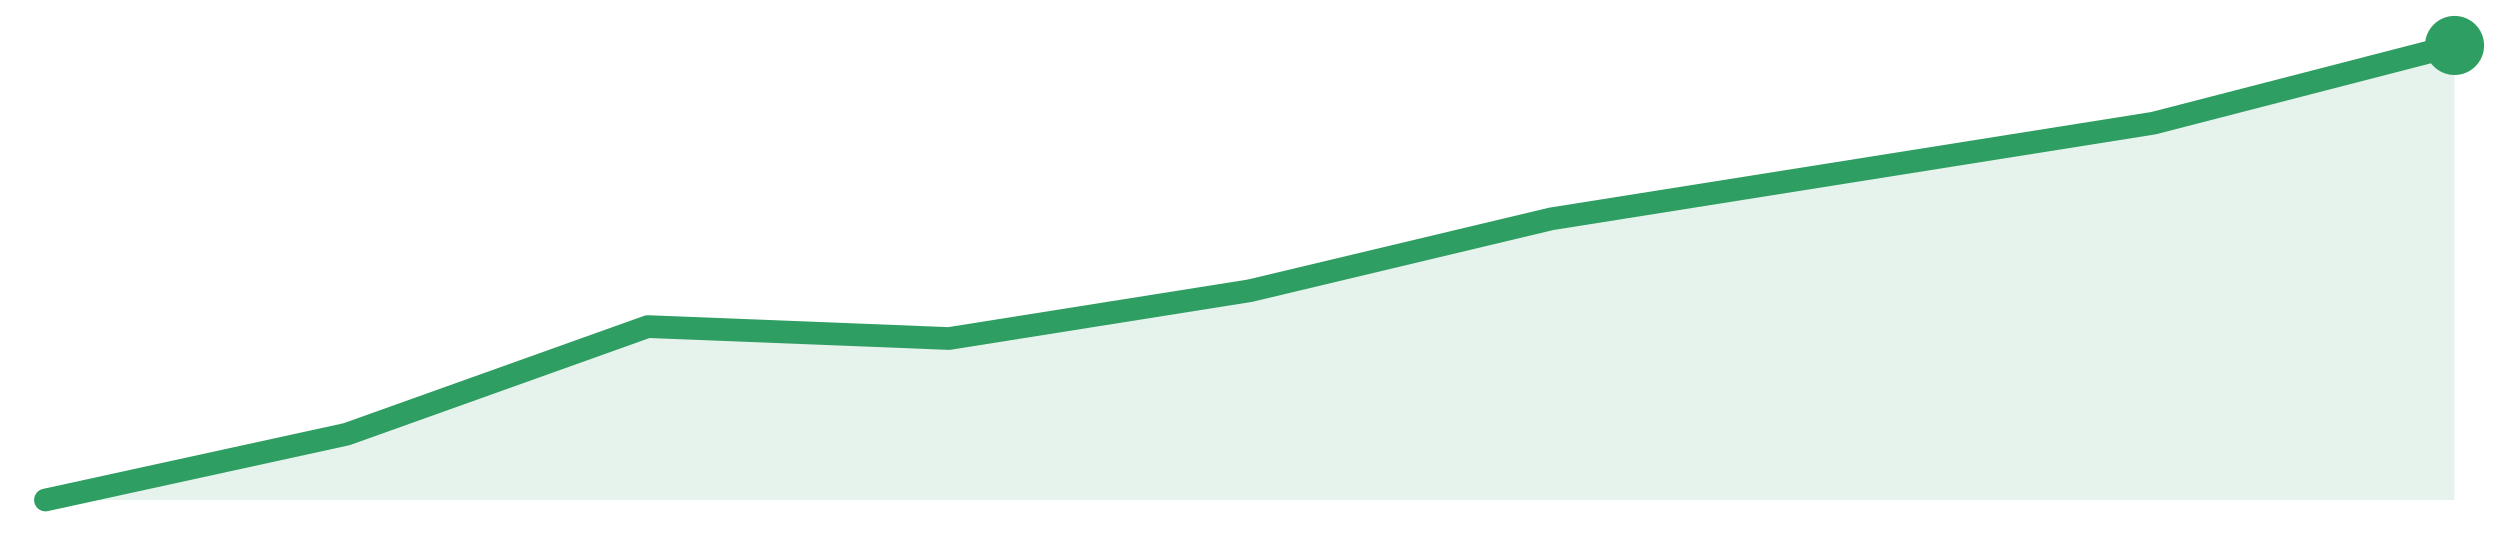
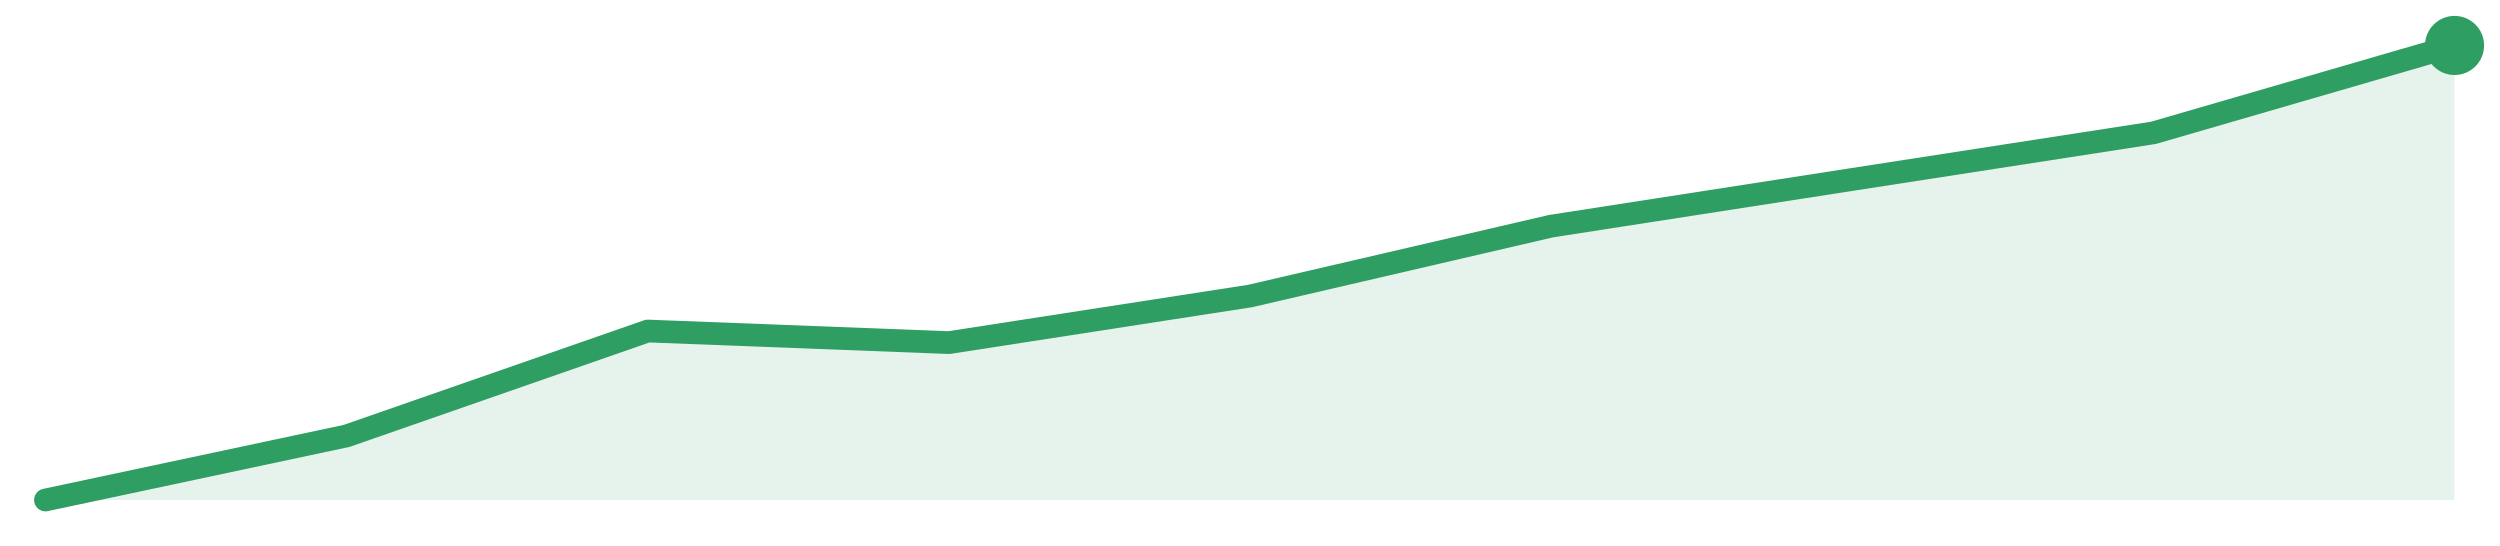
<svg xmlns="http://www.w3.org/2000/svg" width="220" height="48" viewBox="0 0 220 48" role="img" aria-label="trend">
-   <path d="M4.0,44.0 L4.0,44.0 L30.5,38.21 L57.0,28.74 L83.5,29.79 L110.0,25.58 L136.5,19.26 L163.0,15.05 L189.5,10.84 L216.0,4.0 L216.0,44.0 Z" fill="#2f9e631f" />
-   <path d="M4.0,44.0 L30.5,38.21 L57.0,28.74 L83.5,29.79 L110.0,25.58 L136.5,19.26 L163.0,15.05 L189.5,10.84 L216.0,4.0" fill="none" stroke="#2f9e63" stroke-width="2" stroke-linejoin="round" stroke-linecap="round" />
+   <path d="M4.0,44.0 L4.0,44.0 L30.5,38.36 L57.0,29.13 L83.5,30.15 L110.0,26.05 L136.5,19.9 L163.0,15.79 L189.5,11.69 L216.0,4.0 L216.0,44.0 Z" fill="#2f9e631f" />
+   <path d="M4.0,44.0 L30.5,38.36 L57.0,29.13 L83.5,30.15 L110.0,26.05 L136.5,19.9 L163.0,15.79 L189.5,11.69 L216.0,4.0" fill="none" stroke="#2f9e63" stroke-width="2" stroke-linejoin="round" stroke-linecap="round" />
  <circle cx="216.0" cy="4.0" r="2.6" fill="#2f9e63" />
</svg>
